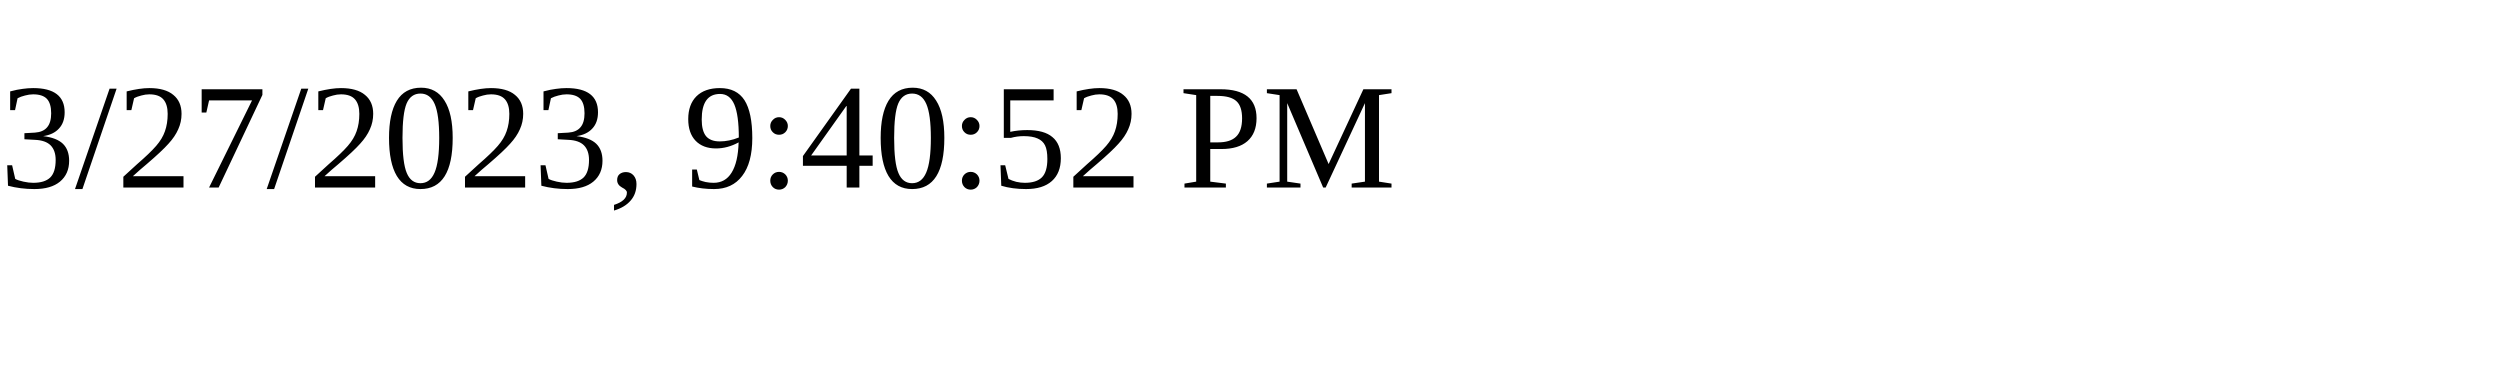
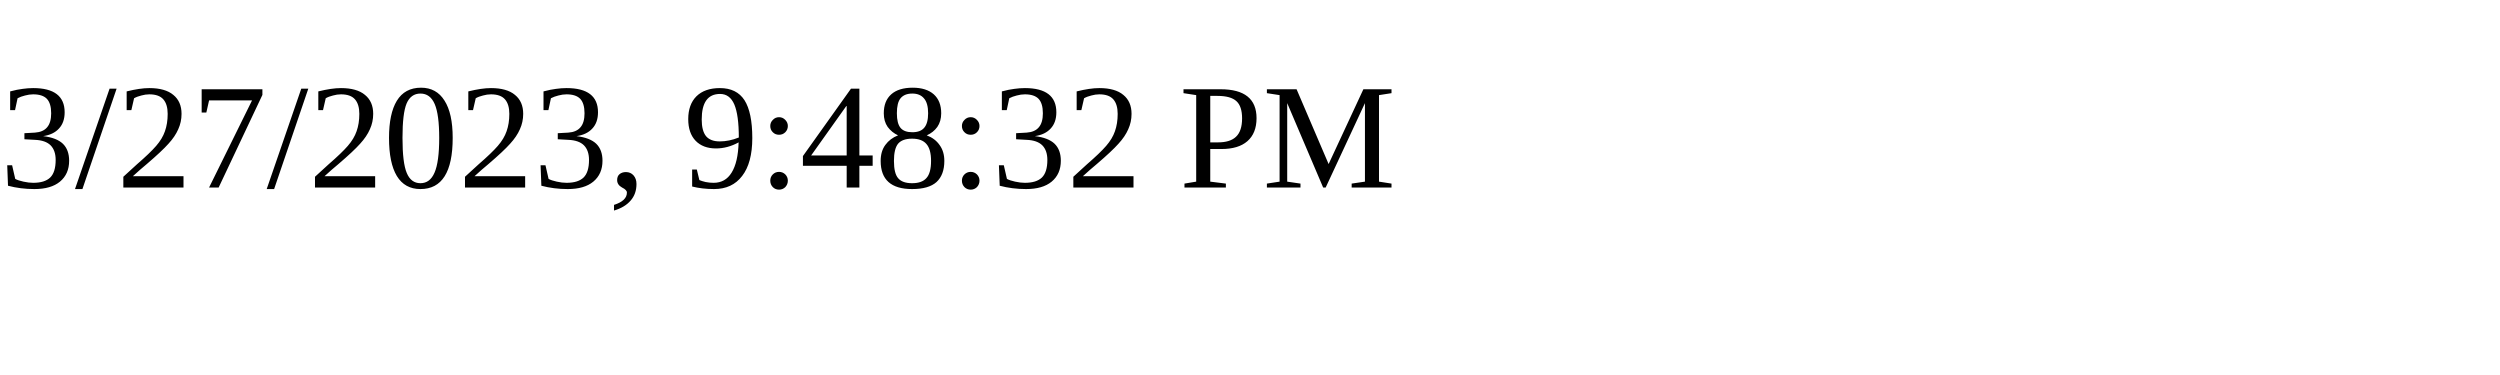
<svg xmlns="http://www.w3.org/2000/svg" height="30" width="200">
-   <text x="0" y="15">3/27/2023, 9:40:52 PM</text>
+   <text x="0" y="15">3/27/2023, 9:48:32 PM</text>
</svg>
